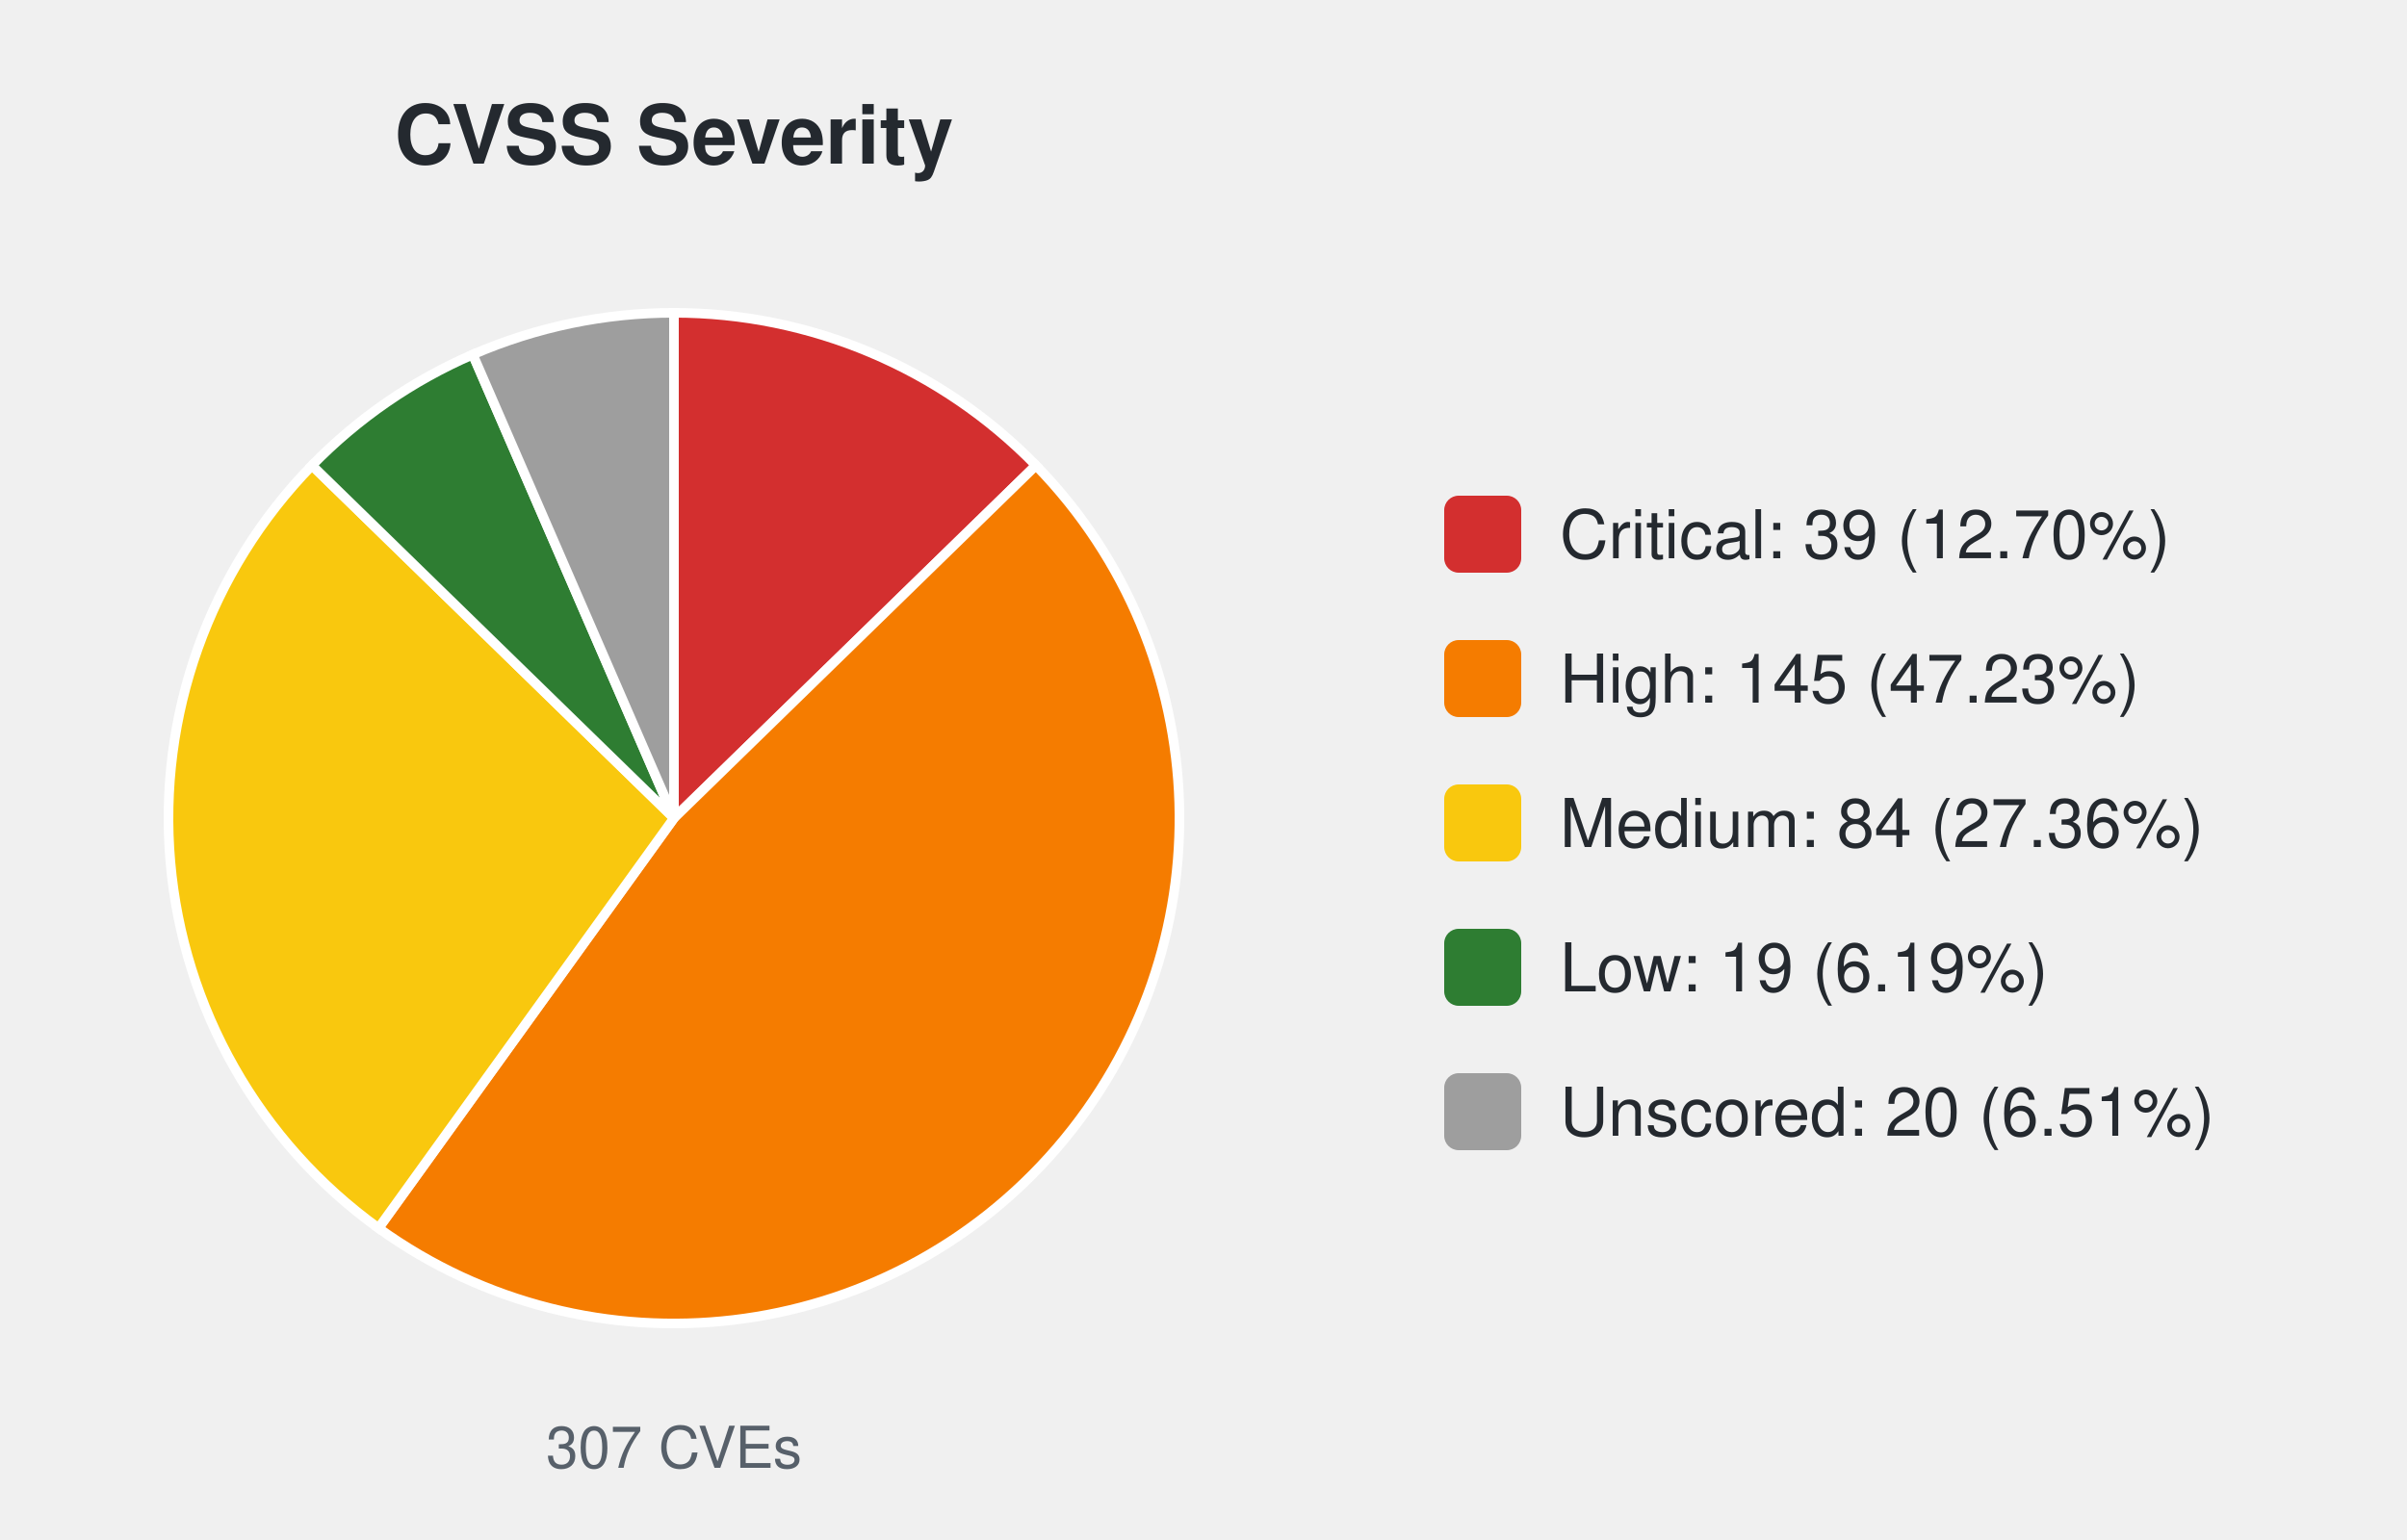
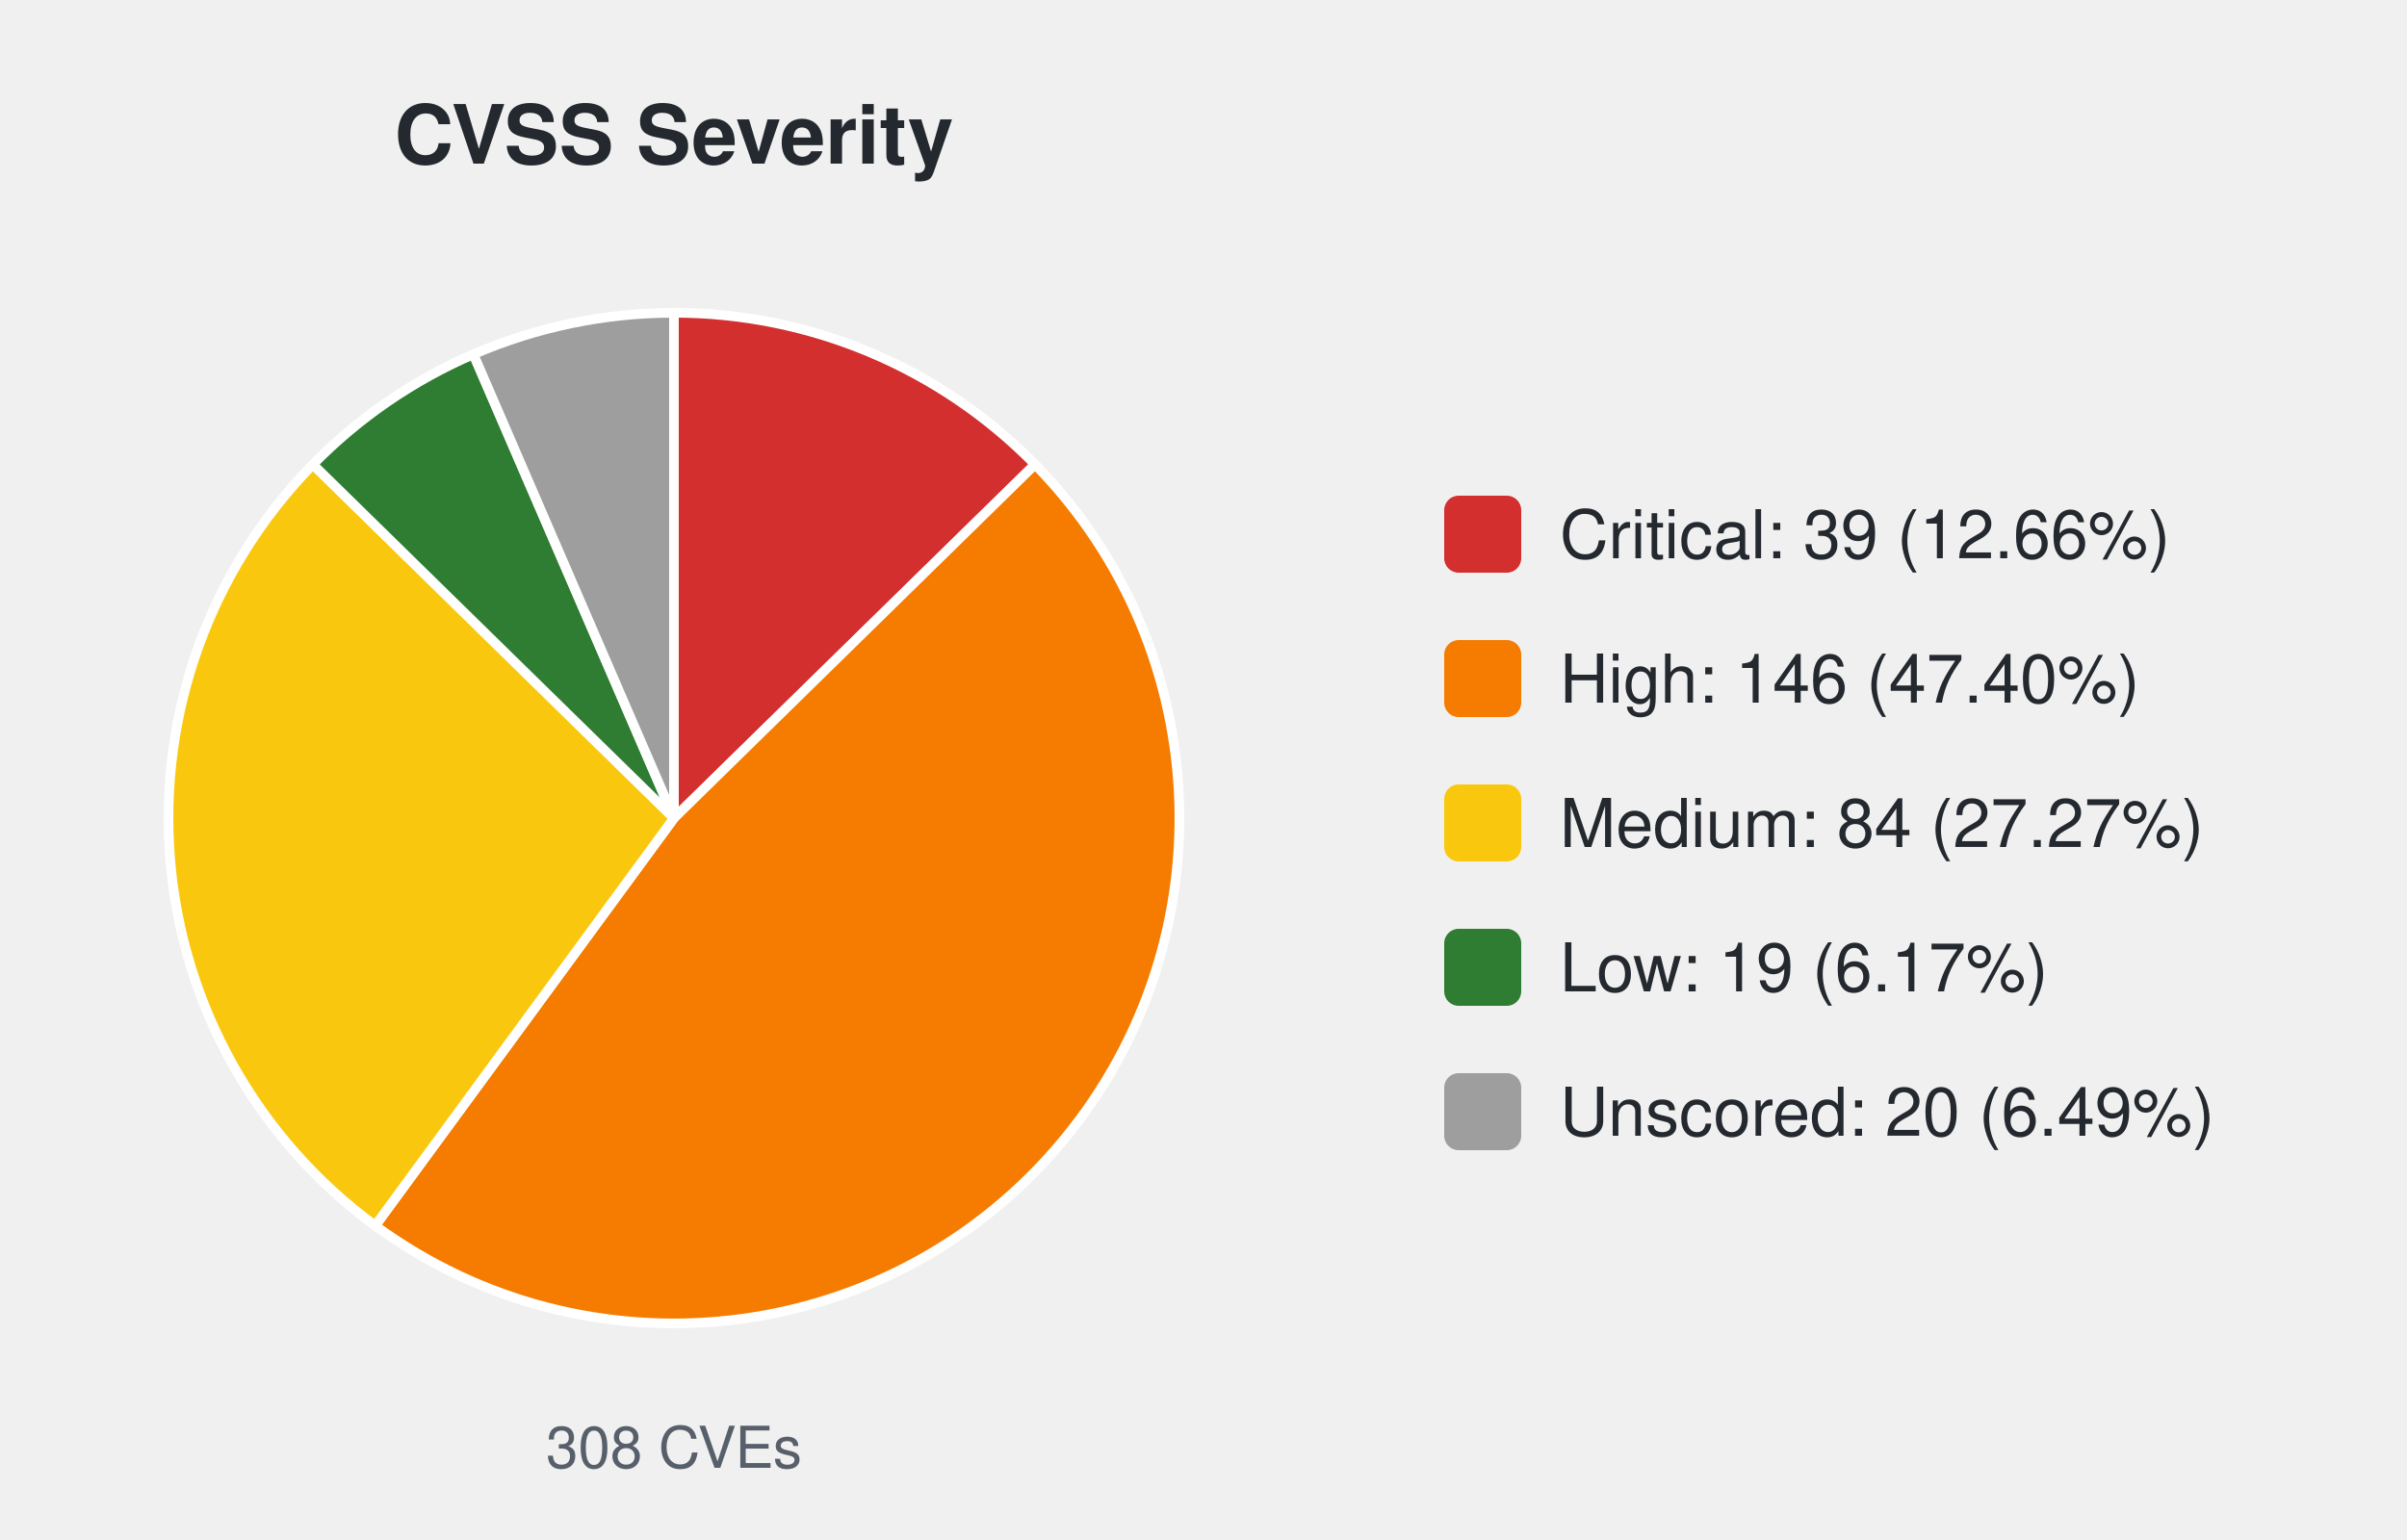
<svg xmlns="http://www.w3.org/2000/svg" width="500" height="320" viewBox="0 0 500 320" font-family="-apple-system,Segoe UI,Helvetica,Arial,sans-serif">
  <text x="140.0" y="34" font-size="17" font-weight="600" text-anchor="middle" fill="#24292f">CVSS Severity</text>
-   <path d="M140.00,170.00 L140.00,65.00 A105.0,105.0 0 0 1 215.19,96.71 Z" fill="#d32f2f" stroke="#ffffff" stroke-width="2" />
-   <path d="M140.00,170.00 L215.19,96.71 A105.0,105.0 0 0 1 78.63,255.20 Z" fill="#f57c00" stroke="#ffffff" stroke-width="2" />
-   <path d="M140.00,170.00 L78.63,255.20 A105.0,105.0 0 0 1 64.81,96.71 Z" fill="#f9c80e" stroke="#ffffff" stroke-width="2" />
-   <path d="M140.00,170.00 L64.81,96.71 A105.0,105.0 0 0 1 98.21,73.67 Z" fill="#2e7d32" stroke="#ffffff" stroke-width="2" />
-   <path d="M140.00,170.00 L98.21,73.67 A105.0,105.0 0 0 1 140.00,65.00 Z" fill="#9e9e9e" stroke="#ffffff" stroke-width="2" />
-   <text x="140.0" y="305" font-size="12" text-anchor="middle" fill="#57606a">307 CVEs</text>
+   <path d="M140.00,170.00 L140.00,65.00 A105.0,105.0 0 0 1 215.00,96.51 Z" fill="#d32f2f" stroke="#ffffff" stroke-width="2" />
+   <path d="M140.00,170.00 L215.00,96.51 A105.0,105.0 0 0 1 77.94,254.69 Z" fill="#f57c00" stroke="#ffffff" stroke-width="2" />
+   <path d="M140.00,170.00 L77.94,254.69 A105.0,105.0 0 0 1 65.00,96.51 Z" fill="#f9c80e" stroke="#ffffff" stroke-width="2" />
+   <path d="M140.00,170.00 L65.00,96.51 A105.0,105.0 0 0 1 98.34,73.62 Z" fill="#2e7d32" stroke="#ffffff" stroke-width="2" />
+   <path d="M140.00,170.00 L98.34,73.62 A105.0,105.0 0 0 1 140.00,65.00 Z" fill="#9e9e9e" stroke="#ffffff" stroke-width="2" />
+   <text x="140.0" y="305" font-size="12" text-anchor="middle" fill="#57606a">308 CVEs</text>
  <rect x="300.0" y="103.0" width="16" height="16" rx="3" fill="#d32f2f" />
-   <text x="324.0" y="116.0" font-size="14" fill="#24292f">Critical: 39 (12.70%)</text>
+   <text x="324.0" y="116.0" font-size="14" fill="#24292f">Critical: 39 (12.66%)</text>
  <rect x="300.0" y="133.0" width="16" height="16" rx="3" fill="#f57c00" />
-   <text x="324.0" y="146.0" font-size="14" fill="#24292f">High: 145 (47.23%)</text>
+   <text x="324.0" y="146.0" font-size="14" fill="#24292f">High: 146 (47.40%)</text>
  <rect x="300.0" y="163.0" width="16" height="16" rx="3" fill="#f9c80e" />
-   <text x="324.0" y="176.0" font-size="14" fill="#24292f">Medium: 84 (27.36%)</text>
+   <text x="324.0" y="176.0" font-size="14" fill="#24292f">Medium: 84 (27.27%)</text>
  <rect x="300.0" y="193.0" width="16" height="16" rx="3" fill="#2e7d32" />
-   <text x="324.0" y="206.0" font-size="14" fill="#24292f">Low: 19 (6.19%)</text>
+   <text x="324.0" y="206.0" font-size="14" fill="#24292f">Low: 19 (6.17%)</text>
  <rect x="300.0" y="223.0" width="16" height="16" rx="3" fill="#9e9e9e" />
-   <text x="324.0" y="236.0" font-size="14" fill="#24292f">Unscored: 20 (6.51%)</text>
+   <text x="324.0" y="236.0" font-size="14" fill="#24292f">Unscored: 20 (6.49%)</text>
</svg>
